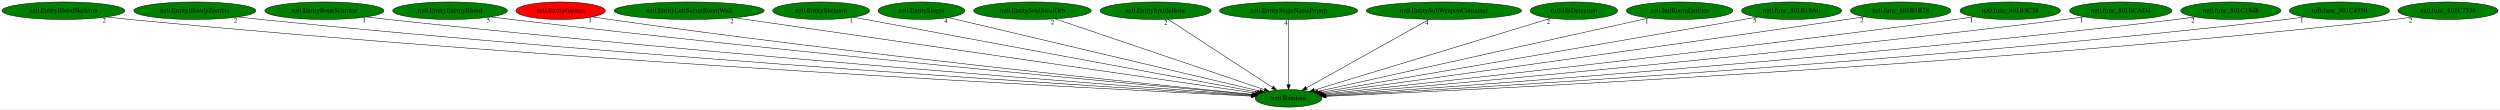
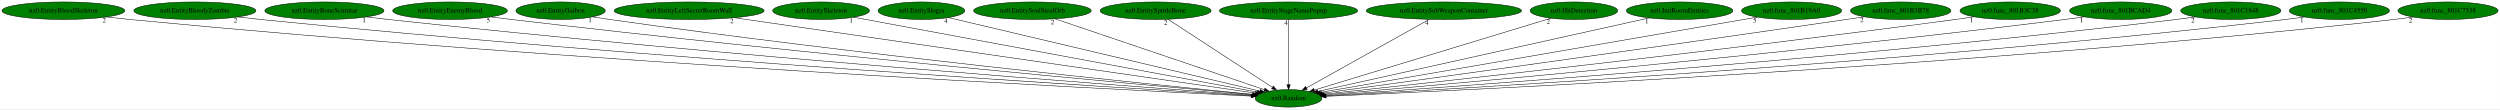
<svg xmlns="http://www.w3.org/2000/svg" xmlns:xlink="http://www.w3.org/1999/xlink" width="5134pt" height="224pt" viewBox="0.00 0.00 5133.78 224.00">
  <g id="graph0" class="graph" transform="scale(1 1) rotate(0) translate(4 220)">
    <polygon fill="white" stroke="transparent" points="-4,4 -4,-220 5129.78,-220 5129.78,4 -4,4" />
    <g id="node1" class="node">
      <ellipse fill="green" stroke="black" cx="2642.09" cy="-18" rx="68.49" ry="18" />
      <text text-anchor="middle" x="2642.09" y="-14.3" font-family="Times,serif" font-size="14.00">nz0.Random</text>
    </g>
    <g id="node2" class="node">
      <g id="a_node2">
        <a xlink:href="nz0.EntityBloodSkeleton.svg" xlink:title="nz0.EntityBloodSkeleton">
          <ellipse fill="green" stroke="black" cx="126.09" cy="-198" rx="126.18" ry="18" />
          <text text-anchor="middle" x="126.09" y="-194.3" font-family="Times,serif" font-size="14.00">nz0.EntityBloodSkeleton</text>
        </a>
      </g>
    </g>
    <g id="edge1" class="edge">
      <path fill="none" stroke="black" d="M214.89,-185.16C230.6,-183.28 246.81,-181.47 262.09,-180 1166.01,-93 2267.56,-36.92 2565.01,-22.62" />
      <polygon fill="black" stroke="black" points="2565.43,-26.1 2575.25,-22.13 2565.09,-19.11 2565.43,-26.1" />
      <text text-anchor="middle" x="209.89" y="-173.96" font-family="Times,serif" font-size="14.00">2</text>
    </g>
    <g id="node3" class="node">
      <g id="a_node3">
        <a xlink:href="nz0.EntityBloodyZombie.svg" xlink:title="nz0.EntityBloodyZombie">
          <ellipse fill="green" stroke="black" cx="396.09" cy="-198" rx="125.38" ry="18" />
          <text text-anchor="middle" x="396.09" y="-194.3" font-family="Times,serif" font-size="14.00">nz0.EntityBloodyZombie</text>
        </a>
      </g>
    </g>
    <g id="edge2" class="edge">
      <path fill="none" stroke="black" d="M484.61,-185.22C500.09,-183.34 516.05,-181.52 531.09,-180 1325.41,-99.75 2291.52,-39.77 2566.08,-23.44" />
      <polygon fill="black" stroke="black" points="2566.55,-26.92 2576.32,-22.83 2566.13,-19.93 2566.55,-26.92" />
      <text text-anchor="middle" x="479.61" y="-174.02" font-family="Times,serif" font-size="14.00">2</text>
    </g>
    <g id="node4" class="node">
      <g id="a_node4">
        <a xlink:href="nz0.EntityBoneScimitar.svg" xlink:title="nz0.EntityBoneScimitar">
          <ellipse fill="green" stroke="black" cx="662.09" cy="-198" rx="122.38" ry="18" />
          <text text-anchor="middle" x="662.09" y="-194.3" font-family="Times,serif" font-size="14.00">nz0.EntityBoneScimitar</text>
        </a>
      </g>
    </g>
    <g id="edge3" class="edge">
      <path fill="none" stroke="black" d="M748.7,-185.24C763.5,-183.38 778.72,-181.56 793.09,-180 1480.71,-105.48 2315.15,-42.74 2566.77,-24.41" />
      <polygon fill="black" stroke="black" points="2567.18,-27.89 2576.9,-23.68 2566.67,-20.91 2567.18,-27.89" />
      <text text-anchor="middle" x="743.7" y="-174.04" font-family="Times,serif" font-size="14.00">1</text>
    </g>
    <g id="node5" class="node">
      <g id="a_node5">
        <a xlink:href="nz0.EntityEnemyBlood.svg" xlink:title="nz0.EntityEnemyBlood">
          <ellipse fill="green" stroke="black" cx="920.09" cy="-198" rx="117.78" ry="18" />
          <text text-anchor="middle" x="920.09" y="-194.3" font-family="Times,serif" font-size="14.00">nz0.EntityEnemyBlood</text>
        </a>
      </g>
    </g>
    <g id="edge4" class="edge">
      <path fill="none" stroke="black" d="M1003.74,-185.31C1017.87,-183.45 1032.39,-181.61 1046.09,-180 1632.06,-110.93 2341.29,-45.91 2568.39,-25.55" />
      <polygon fill="black" stroke="black" points="2568.87,-29.02 2578.52,-24.64 2568.25,-22.05 2568.87,-29.02" />
      <text text-anchor="middle" x="998.74" y="-174.11" font-family="Times,serif" font-size="14.00">5</text>
    </g>
    <g id="node6" class="node">
      <g id="a_node6">
        <a xlink:href="nz0.EntityGaibon.svg" xlink:title="nz0.EntityGaibon">
-           <ellipse fill="red" stroke="black" cx="1147.09" cy="-198" rx="91.78" ry="18" />
+           <ellipse fill="green" stroke="black" cx="1147.09" cy="-198" rx="91.78" ry="18" />
          <text text-anchor="middle" x="1147.09" y="-194.3" font-family="Times,serif" font-size="14.00">nz0.EntityGaibon</text>
        </a>
      </g>
    </g>
    <g id="edge5" class="edge">
      <path fill="none" stroke="black" d="M1212.75,-185.44C1224.5,-183.52 1236.65,-181.62 1248.09,-180 1751.85,-108.56 2361.45,-46.53 2568.91,-26.1" />
      <polygon fill="black" stroke="black" points="2569.46,-29.57 2579.07,-25.1 2568.78,-22.6 2569.46,-29.57" />
      <text text-anchor="middle" x="1207.75" y="-174.24" font-family="Times,serif" font-size="14.00">1</text>
    </g>
    <g id="node7" class="node">
      <g id="a_node7">
        <a xlink:href="nz0.EntityLeftSecretRoomWall.svg" xlink:title="nz0.EntityLeftSecretRoomWall">
          <ellipse fill="green" stroke="black" cx="1411.09" cy="-198" rx="154.07" ry="18" />
          <text text-anchor="middle" x="1411.09" y="-194.3" font-family="Times,serif" font-size="14.00">nz0.EntityLeftSecretRoomWall</text>
        </a>
      </g>
    </g>
    <g id="edge6" class="edge">
      <path fill="none" stroke="black" d="M1503.87,-183.58C1741.06,-149.29 2365.56,-58.99 2573.57,-28.91" />
      <polygon fill="black" stroke="black" points="2574.35,-32.33 2583.75,-27.44 2573.35,-25.4 2574.35,-32.33" />
      <text text-anchor="middle" x="1498.87" y="-172.38" font-family="Times,serif" font-size="14.00">2</text>
    </g>
    <g id="node8" class="node">
      <g id="a_node8">
        <a xlink:href="nz0.EntitySkeleton.svg" xlink:title="nz0.EntitySkeleton">
          <ellipse fill="green" stroke="black" cx="1682.09" cy="-198" rx="99.38" ry="18" />
          <text text-anchor="middle" x="1682.09" y="-194.3" font-family="Times,serif" font-size="14.00">nz0.EntitySkeleton</text>
        </a>
      </g>
    </g>
    <g id="edge7" class="edge">
      <path fill="none" stroke="black" d="M1748.83,-184.62C1925.6,-151.85 2404.21,-63.11 2577.96,-30.89" />
      <polygon fill="black" stroke="black" points="2578.78,-34.3 2587.97,-29.03 2577.5,-27.42 2578.78,-34.3" />
      <text text-anchor="middle" x="1743.83" y="-173.42" font-family="Times,serif" font-size="14.00">1</text>
    </g>
    <g id="node9" class="node">
      <g id="a_node9">
        <a xlink:href="nz0.EntitySlogra.svg" xlink:title="nz0.EntitySlogra">
          <ellipse fill="green" stroke="black" cx="1888.09" cy="-198" rx="89.08" ry="18" />
          <text text-anchor="middle" x="1888.09" y="-194.3" font-family="Times,serif" font-size="14.00">nz0.EntitySlogra</text>
        </a>
      </g>
    </g>
    <g id="edge8" class="edge">
      <path fill="none" stroke="black" d="M1943.53,-183.91C2081.86,-151.26 2441.26,-66.41 2583.19,-32.9" />
      <polygon fill="black" stroke="black" points="2584.1,-36.29 2593.03,-30.58 2582.49,-29.47 2584.1,-36.29" />
      <text text-anchor="middle" x="1938.53" y="-172.71" font-family="Times,serif" font-size="14.00">4</text>
    </g>
    <g id="node10" class="node">
      <g id="a_node10">
        <a xlink:href="nz0.EntitySoulStealOrb.svg" xlink:title="nz0.EntitySoulStealOrb">
          <ellipse fill="green" stroke="black" cx="2116.09" cy="-198" rx="120.78" ry="18" />
          <text text-anchor="middle" x="2116.09" y="-194.3" font-family="Times,serif" font-size="14.00">nz0.EntitySoulStealOrb</text>
        </a>
      </g>
    </g>
    <g id="edge9" class="edge">
      <path fill="none" stroke="black" d="M2162.31,-181.36C2260.81,-148.03 2490.68,-70.24 2592.28,-35.85" />
      <polygon fill="black" stroke="black" points="2593.65,-39.09 2602,-32.57 2591.4,-32.46 2593.65,-39.09" />
      <text text-anchor="middle" x="2157.31" y="-170.16" font-family="Times,serif" font-size="14.00">2</text>
    </g>
    <g id="node11" class="node">
      <g id="a_node11">
        <a xlink:href="nz0.EntitySpittleBone.svg" xlink:title="nz0.EntitySpittleBone">
          <ellipse fill="green" stroke="black" cx="2369.09" cy="-198" rx="113.98" ry="18" />
          <text text-anchor="middle" x="2369.09" y="-194.3" font-family="Times,serif" font-size="14.00">nz0.EntitySpittleBone</text>
        </a>
      </g>
    </g>
    <g id="edge10" class="edge">
      <path fill="none" stroke="black" d="M2394.77,-180.25C2444.44,-147.87 2553.6,-76.7 2608.77,-40.73" />
      <polygon fill="black" stroke="black" points="2611,-43.45 2617.46,-35.06 2607.17,-37.59 2611,-43.45" />
      <text text-anchor="middle" x="2389.77" y="-169.05" font-family="Times,serif" font-size="14.00">2</text>
    </g>
    <g id="node12" class="node">
      <g id="a_node12">
        <a xlink:href="nz0.EntityStageNamePopup.svg" xlink:title="nz0.EntityStageNamePopup">
          <ellipse fill="green" stroke="black" cx="2642.09" cy="-198" rx="141.88" ry="18" />
          <text text-anchor="middle" x="2642.09" y="-194.3" font-family="Times,serif" font-size="14.00">nz0.EntityStageNamePopup</text>
        </a>
      </g>
    </g>
    <g id="edge11" class="edge">
      <path fill="none" stroke="black" d="M2642.09,-179.93C2642.09,-148.97 2642.09,-83.3 2642.09,-46.13" />
      <polygon fill="black" stroke="black" points="2645.59,-46.02 2642.09,-36.02 2638.59,-46.02 2645.59,-46.02" />
      <text text-anchor="middle" x="2637.09" y="-168.73" font-family="Times,serif" font-size="14.00">4</text>
    </g>
    <g id="node13" class="node">
      <g id="a_node13">
        <a xlink:href="nz0.EntitySubWeaponContainer.svg" xlink:title="nz0.EntitySubWeaponContainer">
          <ellipse fill="green" stroke="black" cx="2961.09" cy="-198" rx="159.47" ry="18" />
          <text text-anchor="middle" x="2961.09" y="-194.3" font-family="Times,serif" font-size="14.00">nz0.EntitySubWeaponContainer</text>
        </a>
      </g>
    </g>
    <g id="edge12" class="edge">
      <path fill="none" stroke="black" d="M2931.08,-180.25C2872.39,-147.51 2742.61,-75.09 2678.87,-39.52" />
      <polygon fill="black" stroke="black" points="2680.4,-36.37 2669.96,-34.55 2676.99,-42.48 2680.4,-36.37" />
      <text text-anchor="middle" x="2926.08" y="-169.05" font-family="Times,serif" font-size="14.00">4</text>
    </g>
    <g id="node14" class="node">
      <g id="a_node14">
        <a xlink:href="nz0.HitDetection.svg" xlink:title="nz0.HitDetection">
          <ellipse fill="green" stroke="black" cx="3228.09" cy="-198" rx="89.88" ry="18" />
          <text text-anchor="middle" x="3228.09" y="-194.3" font-family="Times,serif" font-size="14.00">nz0.HitDetection</text>
        </a>
      </g>
    </g>
    <g id="edge13" class="edge">
      <path fill="none" stroke="black" d="M3180.63,-182.58C3072.45,-149.73 2808.23,-69.47 2695,-35.07" />
      <polygon fill="black" stroke="black" points="2695.76,-31.64 2685.17,-32.09 2693.73,-38.34 2695.76,-31.64" />
      <text text-anchor="middle" x="3175.63" y="-171.38" font-family="Times,serif" font-size="14.00">2</text>
    </g>
    <g id="node15" class="node">
      <g id="a_node15">
        <a xlink:href="nz0.InitRoomEntities.svg" xlink:title="nz0.InitRoomEntities">
          <ellipse fill="green" stroke="black" cx="3445.09" cy="-198" rx="109.38" ry="18" />
          <text text-anchor="middle" x="3445.09" y="-194.3" font-family="Times,serif" font-size="14.00">nz0.InitRoomEntities</text>
        </a>
      </g>
    </g>
    <g id="edge14" class="edge">
      <path fill="none" stroke="black" d="M3382.75,-183.18C3232.27,-149.82 2850.66,-65.23 2702.34,-32.36" />
      <polygon fill="black" stroke="black" points="2703.01,-28.92 2692.49,-30.17 2701.5,-35.75 2703.01,-28.92" />
      <text text-anchor="middle" x="3377.75" y="-171.98" font-family="Times,serif" font-size="14.00">1</text>
    </g>
    <g id="node16" class="node">
      <g id="a_node16">
        <a xlink:href="nz0.func_801B19A0.svg" xlink:title="nz0.func_801B19A0">
          <ellipse fill="green" stroke="black" cx="3675.09" cy="-198" rx="102.88" ry="18" />
          <text text-anchor="middle" x="3675.09" y="-194.3" font-family="Times,serif" font-size="14.00">nz0.func_801B19A0</text>
        </a>
      </g>
    </g>
    <g id="edge15" class="edge">
      <path fill="none" stroke="black" d="M3604.49,-184.84C3414.16,-152.04 2892.35,-62.12 2707.81,-30.33" />
      <polygon fill="black" stroke="black" points="2708.16,-26.83 2697.71,-28.58 2706.97,-33.73 2708.16,-26.83" />
      <text text-anchor="middle" x="3599.49" y="-173.64" font-family="Times,serif" font-size="14.00">5</text>
    </g>
    <g id="node17" class="node">
      <g id="a_node17">
        <a xlink:href="nz0.func_801B3B78.svg" xlink:title="nz0.func_801B3B78">
          <ellipse fill="green" stroke="black" cx="3899.09" cy="-198" rx="103.18" ry="18" />
          <text text-anchor="middle" x="3899.09" y="-194.3" font-family="Times,serif" font-size="14.00">nz0.func_801B3B78</text>
        </a>
      </g>
    </g>
    <g id="edge16" class="edge">
      <path fill="none" stroke="black" d="M3824.4,-185.55C3811.94,-183.67 3799.15,-181.76 3787.09,-180 3379.37,-120.39 2889.35,-52.87 2711.14,-28.44" />
      <polygon fill="black" stroke="black" points="2711.5,-24.96 2701.11,-27.07 2710.55,-31.89 2711.5,-24.96" />
      <text text-anchor="middle" x="3819.4" y="-174.35" font-family="Times,serif" font-size="14.00">2</text>
    </g>
    <g id="node18" class="node">
      <g id="a_node18">
        <a xlink:href="nz0.func_801B3C38.svg" xlink:title="nz0.func_801B3C38">
          <ellipse fill="green" stroke="black" cx="4124.09" cy="-198" rx="103.18" ry="18" />
          <text text-anchor="middle" x="4124.09" y="-194.3" font-family="Times,serif" font-size="14.00">nz0.func_801B3C38</text>
        </a>
      </g>
    </g>
    <g id="edge17" class="edge">
      <path fill="none" stroke="black" d="M4049.68,-185.46C4036.82,-183.56 4023.57,-181.67 4011.09,-180 3516.01,-113.67 2918.17,-48.47 2714.25,-26.66" />
      <polygon fill="black" stroke="black" points="2714.58,-23.17 2704.26,-25.59 2713.83,-30.13 2714.58,-23.17" />
      <text text-anchor="middle" x="4044.68" y="-174.26" font-family="Times,serif" font-size="14.00">1</text>
    </g>
    <g id="node19" class="node">
      <g id="a_node19">
        <a xlink:href="nz0.func_801BCAD4.svg" xlink:title="nz0.func_801BCAD4">
          <ellipse fill="green" stroke="black" cx="4351.09" cy="-198" rx="105.08" ry="18" />
          <text text-anchor="middle" x="4351.09" y="-194.3" font-family="Times,serif" font-size="14.00">nz0.func_801BCAD4</text>
        </a>
      </g>
    </g>
    <g id="edge18" class="edge">
      <path fill="none" stroke="black" d="M4275.69,-185.35C4262.5,-183.45 4248.91,-181.59 4236.09,-180 3651.63,-107.32 2943.49,-44.73 2716.13,-25.25" />
      <polygon fill="black" stroke="black" points="2716.25,-21.75 2705.99,-24.39 2715.65,-28.73 2716.25,-21.75" />
      <text text-anchor="middle" x="4270.69" y="-174.15" font-family="Times,serif" font-size="14.00">1</text>
    </g>
    <g id="node20" class="node">
      <g id="a_node20">
        <a xlink:href="nz0.func_801C1848.svg" xlink:title="nz0.func_801C1848">
          <ellipse fill="green" stroke="black" cx="4577.09" cy="-198" rx="102.88" ry="18" />
          <text text-anchor="middle" x="4577.09" y="-194.3" font-family="Times,serif" font-size="14.00">nz0.func_801C1848</text>
        </a>
      </g>
    </g>
    <g id="edge19" class="edge">
      <path fill="none" stroke="black" d="M4504.28,-185.27C4491.25,-183.37 4477.78,-181.52 4465.09,-180 3789.11,-98.93 2967.53,-40.78 2717.7,-23.97" />
      <polygon fill="black" stroke="black" points="2717.85,-20.48 2707.64,-23.3 2717.39,-27.46 2717.85,-20.48" />
      <text text-anchor="middle" x="4499.28" y="-174.07" font-family="Times,serif" font-size="14.00">2</text>
    </g>
    <g id="node21" class="node">
      <g id="a_node21">
        <a xlink:href="nz0.func_801C4550.svg" xlink:title="nz0.func_801C4550">
          <ellipse fill="green" stroke="black" cx="4800.09" cy="-198" rx="102.88" ry="18" />
          <text text-anchor="middle" x="4800.09" y="-194.3" font-family="Times,serif" font-size="14.00">nz0.func_801C4550</text>
        </a>
      </g>
    </g>
    <g id="edge20" class="edge">
      <path fill="none" stroke="black" d="M4727.94,-185.16C4715.03,-183.27 4701.68,-181.46 4689.09,-180 3922.55,-91.28 2988.75,-37.48 2718.62,-22.99" />
      <polygon fill="black" stroke="black" points="2718.7,-19.48 2708.53,-22.45 2718.33,-26.47 2718.7,-19.48" />
      <text text-anchor="middle" x="4722.94" y="-173.96" font-family="Times,serif" font-size="14.00">1</text>
    </g>
    <g id="node22" class="node">
      <g id="a_node22">
        <a xlink:href="nz0.func_801C7538.svg" xlink:title="nz0.func_801C7538">
          <ellipse fill="green" stroke="black" cx="5023.09" cy="-198" rx="102.88" ry="18" />
          <text text-anchor="middle" x="5023.09" y="-194.3" font-family="Times,serif" font-size="14.00">nz0.func_801C7538</text>
        </a>
      </g>
    </g>
    <g id="edge21" class="edge">
      <path fill="none" stroke="black" d="M4951.25,-185.13C4938.24,-183.23 4924.78,-181.42 4912.09,-180 4054.95,-84.13 3008.97,-34.69 2719.5,-22.21" />
      <polygon fill="black" stroke="black" points="2719.26,-18.7 2709.12,-21.76 2718.96,-25.69 2719.26,-18.7" />
      <text text-anchor="middle" x="4946.25" y="-173.93" font-family="Times,serif" font-size="14.00">2</text>
    </g>
  </g>
</svg>
